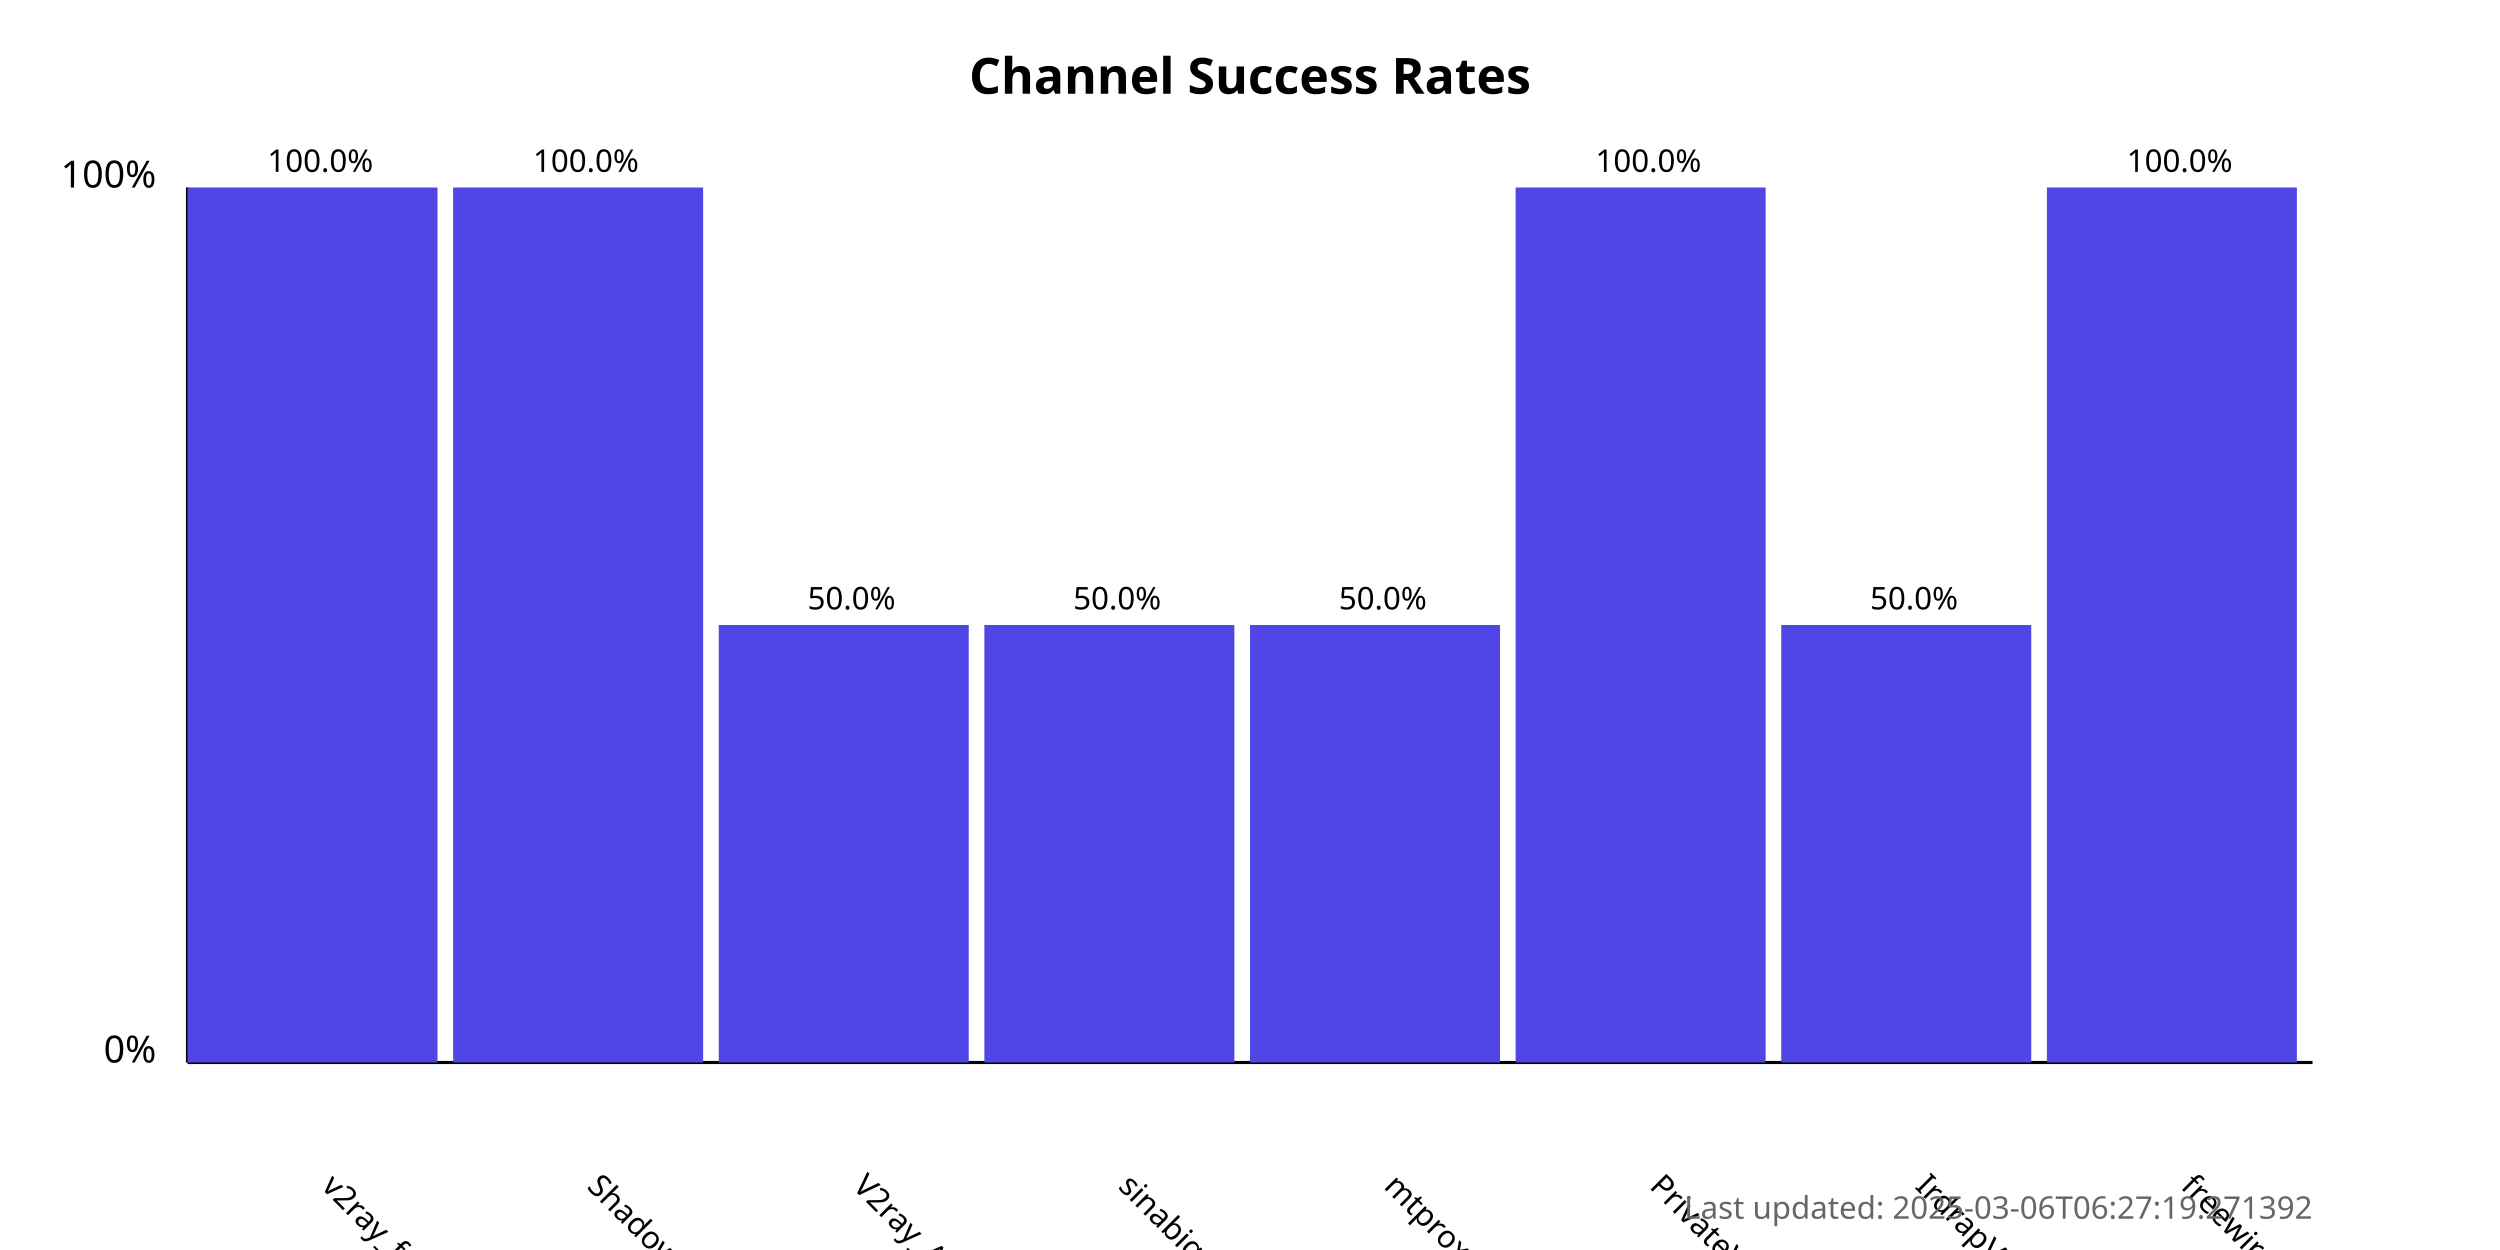
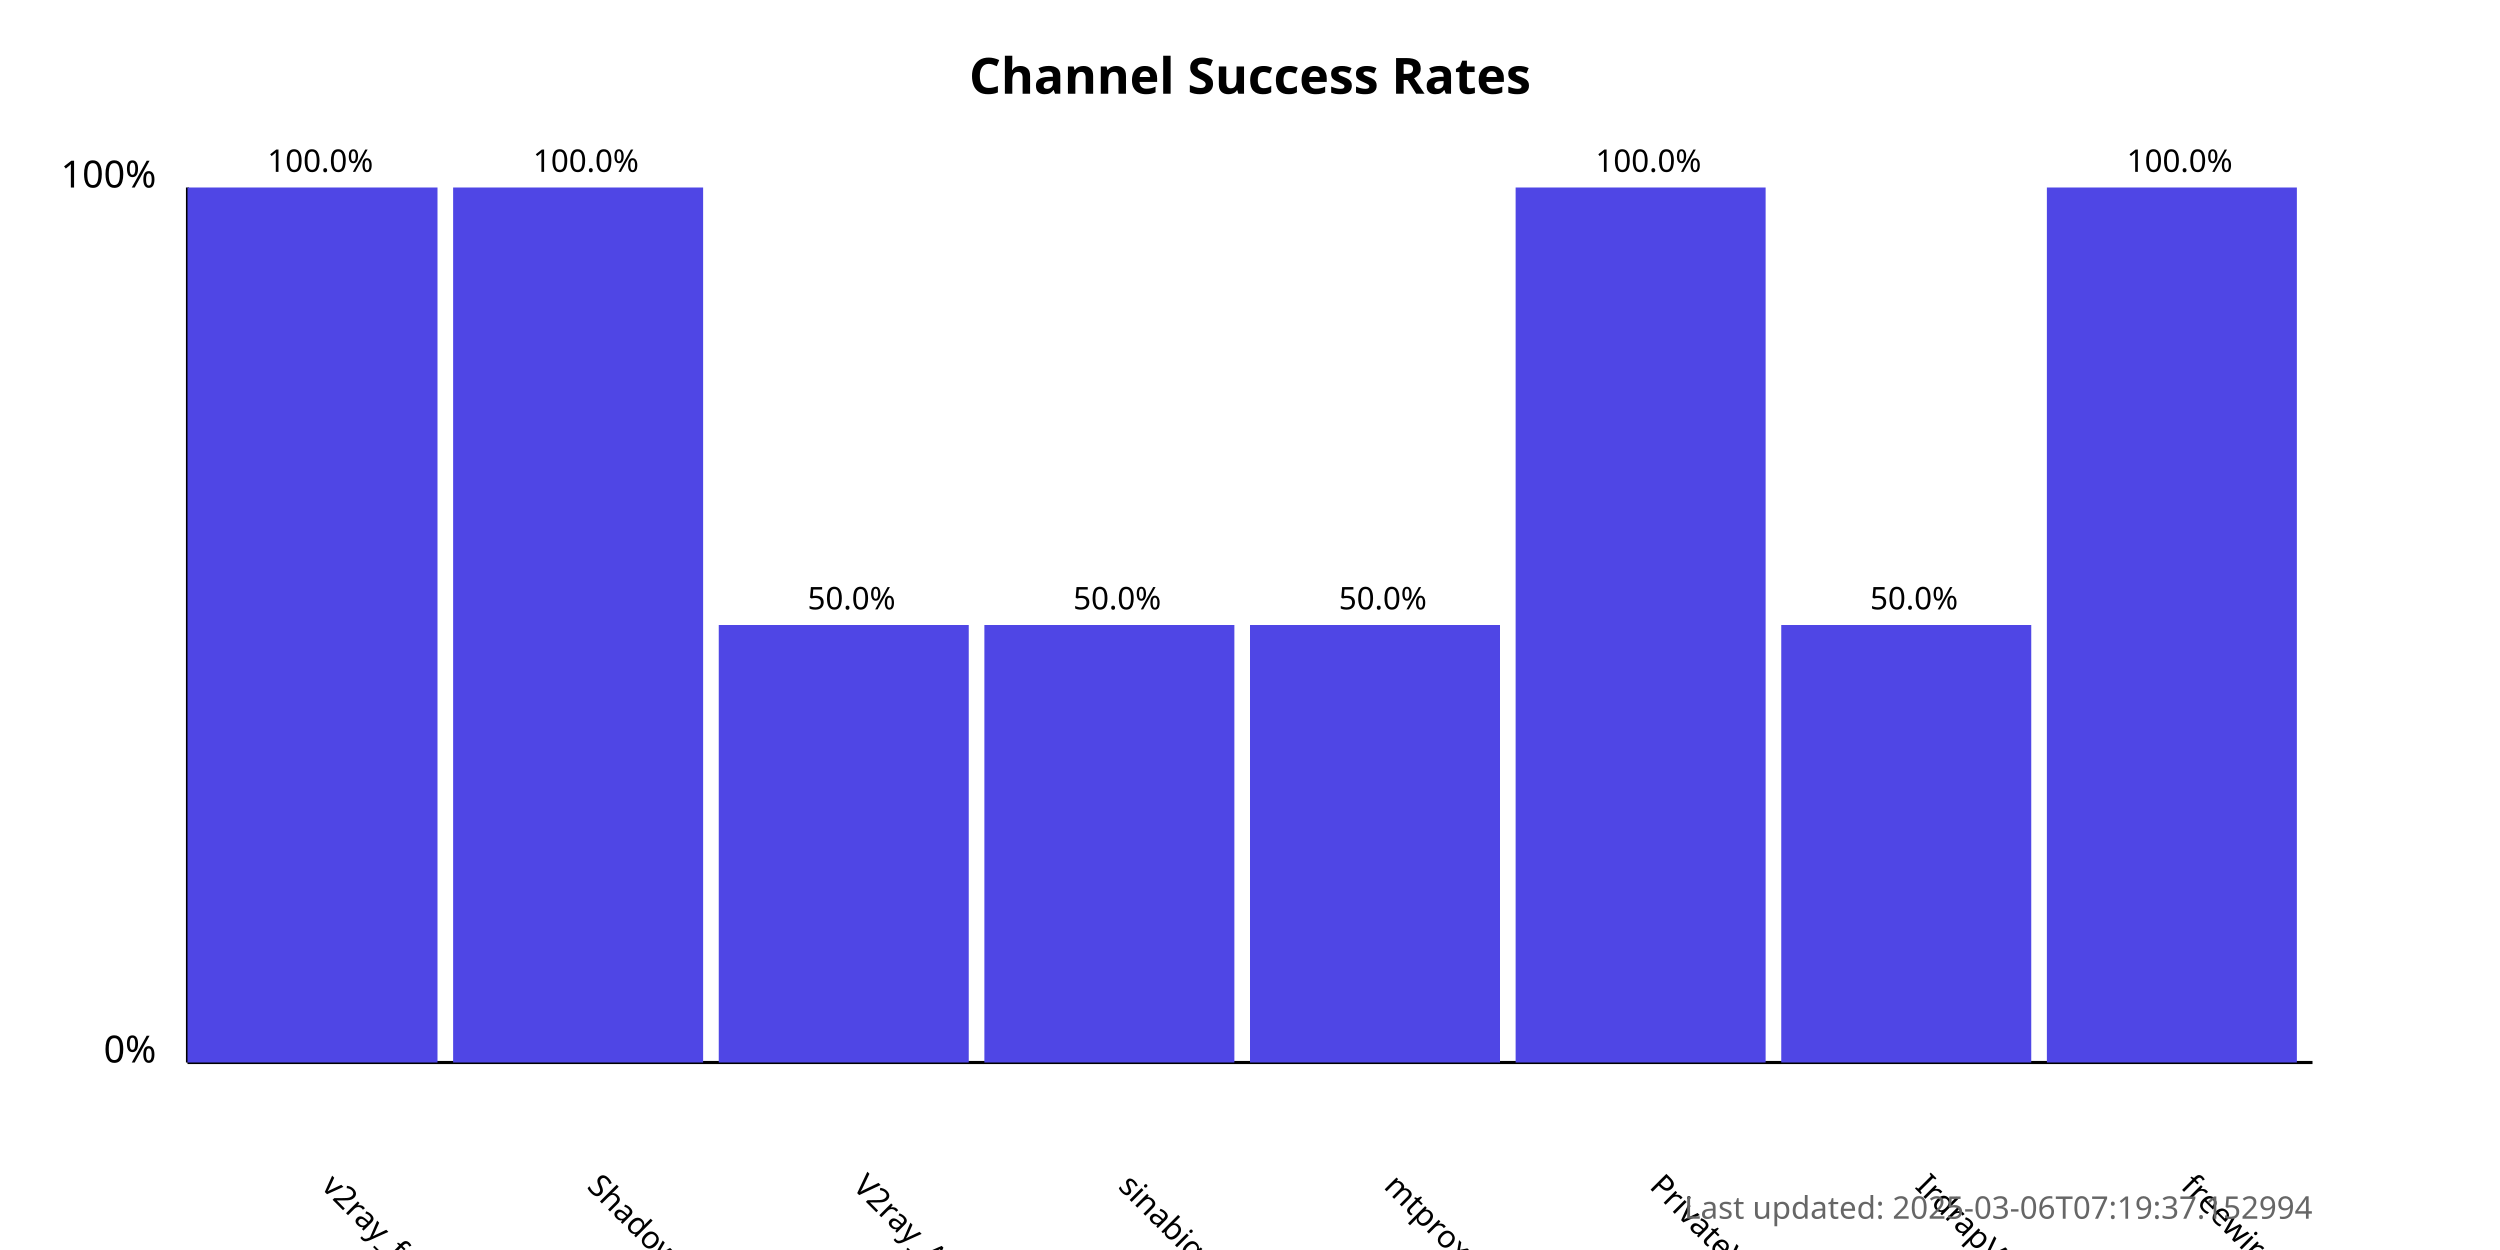
<svg xmlns="http://www.w3.org/2000/svg" width="800" height="400">
  <style>
            .chart-title { font: bold 16px sans-serif; }
            .axis-label { font: 12px sans-serif; }
            .tick-label { font: 10px sans-serif; }
            .bar { fill: #4f46e5; }
            .bar:hover { fill: #6366f1; }
            .timestamp { font: 10px sans-serif; fill: #666; }
        </style>
  <text x="400.0" y="30" text-anchor="middle" class="chart-title">
            Channel Success Rates
        </text>
  <line x1="60" y1="340" x2="60" y2="60" stroke="black" stroke-width="1" />
  <line x1="60" y1="340" x2="740" y2="340" stroke="black" stroke-width="1" />
  <text x="50" y="340" text-anchor="end" class="axis-label">0%</text>
  <text x="50" y="60" text-anchor="end" class="axis-label">100%</text>
  <g>
    <rect x="60" y="60.0" width="80.0" height="280.0" class="bar" />
    <text x="102.5" y="380" transform="rotate(45, 102.5, 380)" text-anchor="start" class="tick-label">
                v2ray_free_conf
            </text>
    <text x="102.5" y="55.0" text-anchor="middle" class="tick-label">
                100.0%
            </text>
  </g>
  <g>
    <rect x="145.0" y="60.0" width="80.0" height="280.0" class="bar" />
    <text x="187.5" y="380" transform="rotate(45, 187.5, 380)" text-anchor="start" class="tick-label">
                ShadowProxy66
            </text>
    <text x="187.5" y="55.0" text-anchor="middle" class="tick-label">
                100.0%
            </text>
  </g>
  <g>
    <rect x="230.0" y="200.0" width="80.0" height="140.0" class="bar" />
    <text x="272.5" y="380" transform="rotate(45, 272.5, 380)" text-anchor="start" class="tick-label">
                V2ray_Alpha
            </text>
    <text x="272.5" y="195.0" text-anchor="middle" class="tick-label">
                50.0%
            </text>
  </g>
  <g>
    <rect x="315.0" y="200.0" width="80.0" height="140.0" class="bar" />
    <text x="357.5" y="380" transform="rotate(45, 357.5, 380)" text-anchor="start" class="tick-label">
                sinabigo
            </text>
    <text x="357.5" y="195.0" text-anchor="middle" class="tick-label">
                50.0%
            </text>
  </g>
  <g>
    <rect x="400.0" y="200.0" width="80.0" height="140.0" class="bar" />
    <text x="442.5" y="380" transform="rotate(45, 442.5, 380)" text-anchor="start" class="tick-label">
                mtproxy_lists
            </text>
    <text x="442.5" y="195.0" text-anchor="middle" class="tick-label">
                50.0%
            </text>
  </g>
  <g>
    <rect x="485.0" y="60.0" width="80.0" height="280.0" class="bar" />
    <text x="527.5" y="380" transform="rotate(45, 527.5, 380)" text-anchor="start" class="tick-label">
                PrivateVPNs
            </text>
    <text x="527.5" y="55.0" text-anchor="middle" class="tick-label">
                100.0%
            </text>
  </g>
  <g>
    <rect x="570.0" y="200.0" width="80.0" height="140.0" class="bar" />
    <text x="612.5" y="380" transform="rotate(45, 612.5, 380)" text-anchor="start" class="tick-label">
                IrdrapVPNnews
            </text>
    <text x="612.5" y="195.0" text-anchor="middle" class="tick-label">
                50.0%
            </text>
  </g>
  <g>
    <rect x="655.0" y="60.0" width="80.0" height="280.0" class="bar" />
    <text x="697.5" y="380" transform="rotate(45, 697.5, 380)" text-anchor="start" class="tick-label">
                freewireguard
            </text>
    <text x="697.5" y="55.0" text-anchor="middle" class="tick-label">
                100.0%
            </text>
  </g>
  <text x="740" y="390" text-anchor="end" class="timestamp">
-             Last updated: 2025-03-06T06:27:19.271392
+             Last updated: 2025-03-06T07:19:37.152994
        </text>
</svg>
